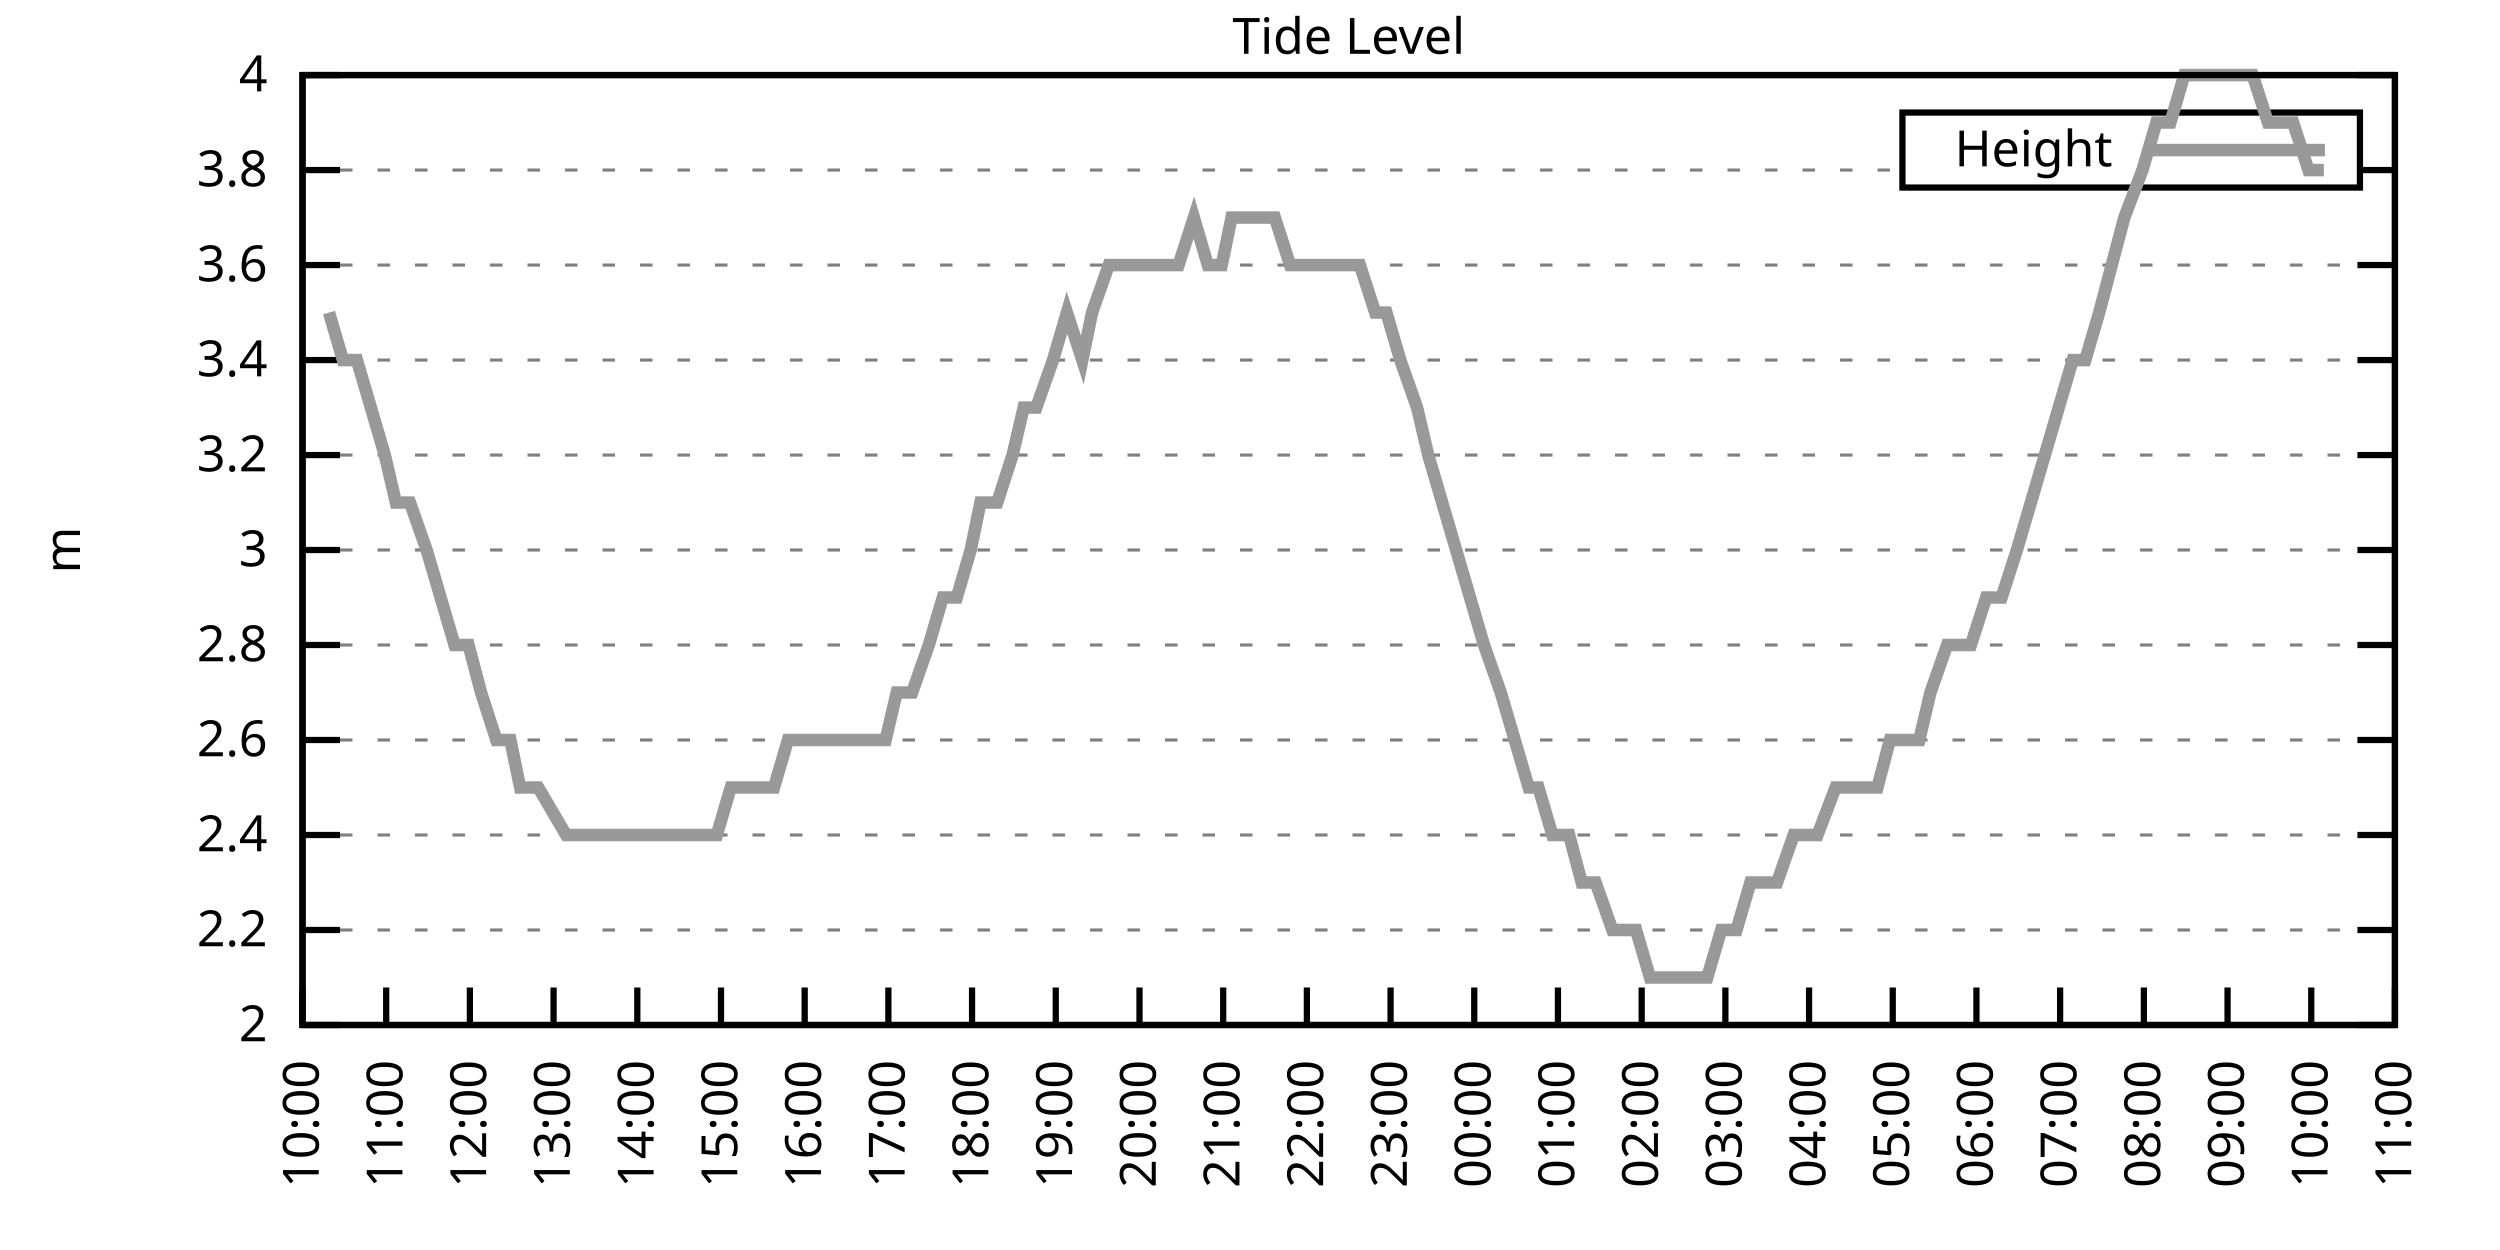
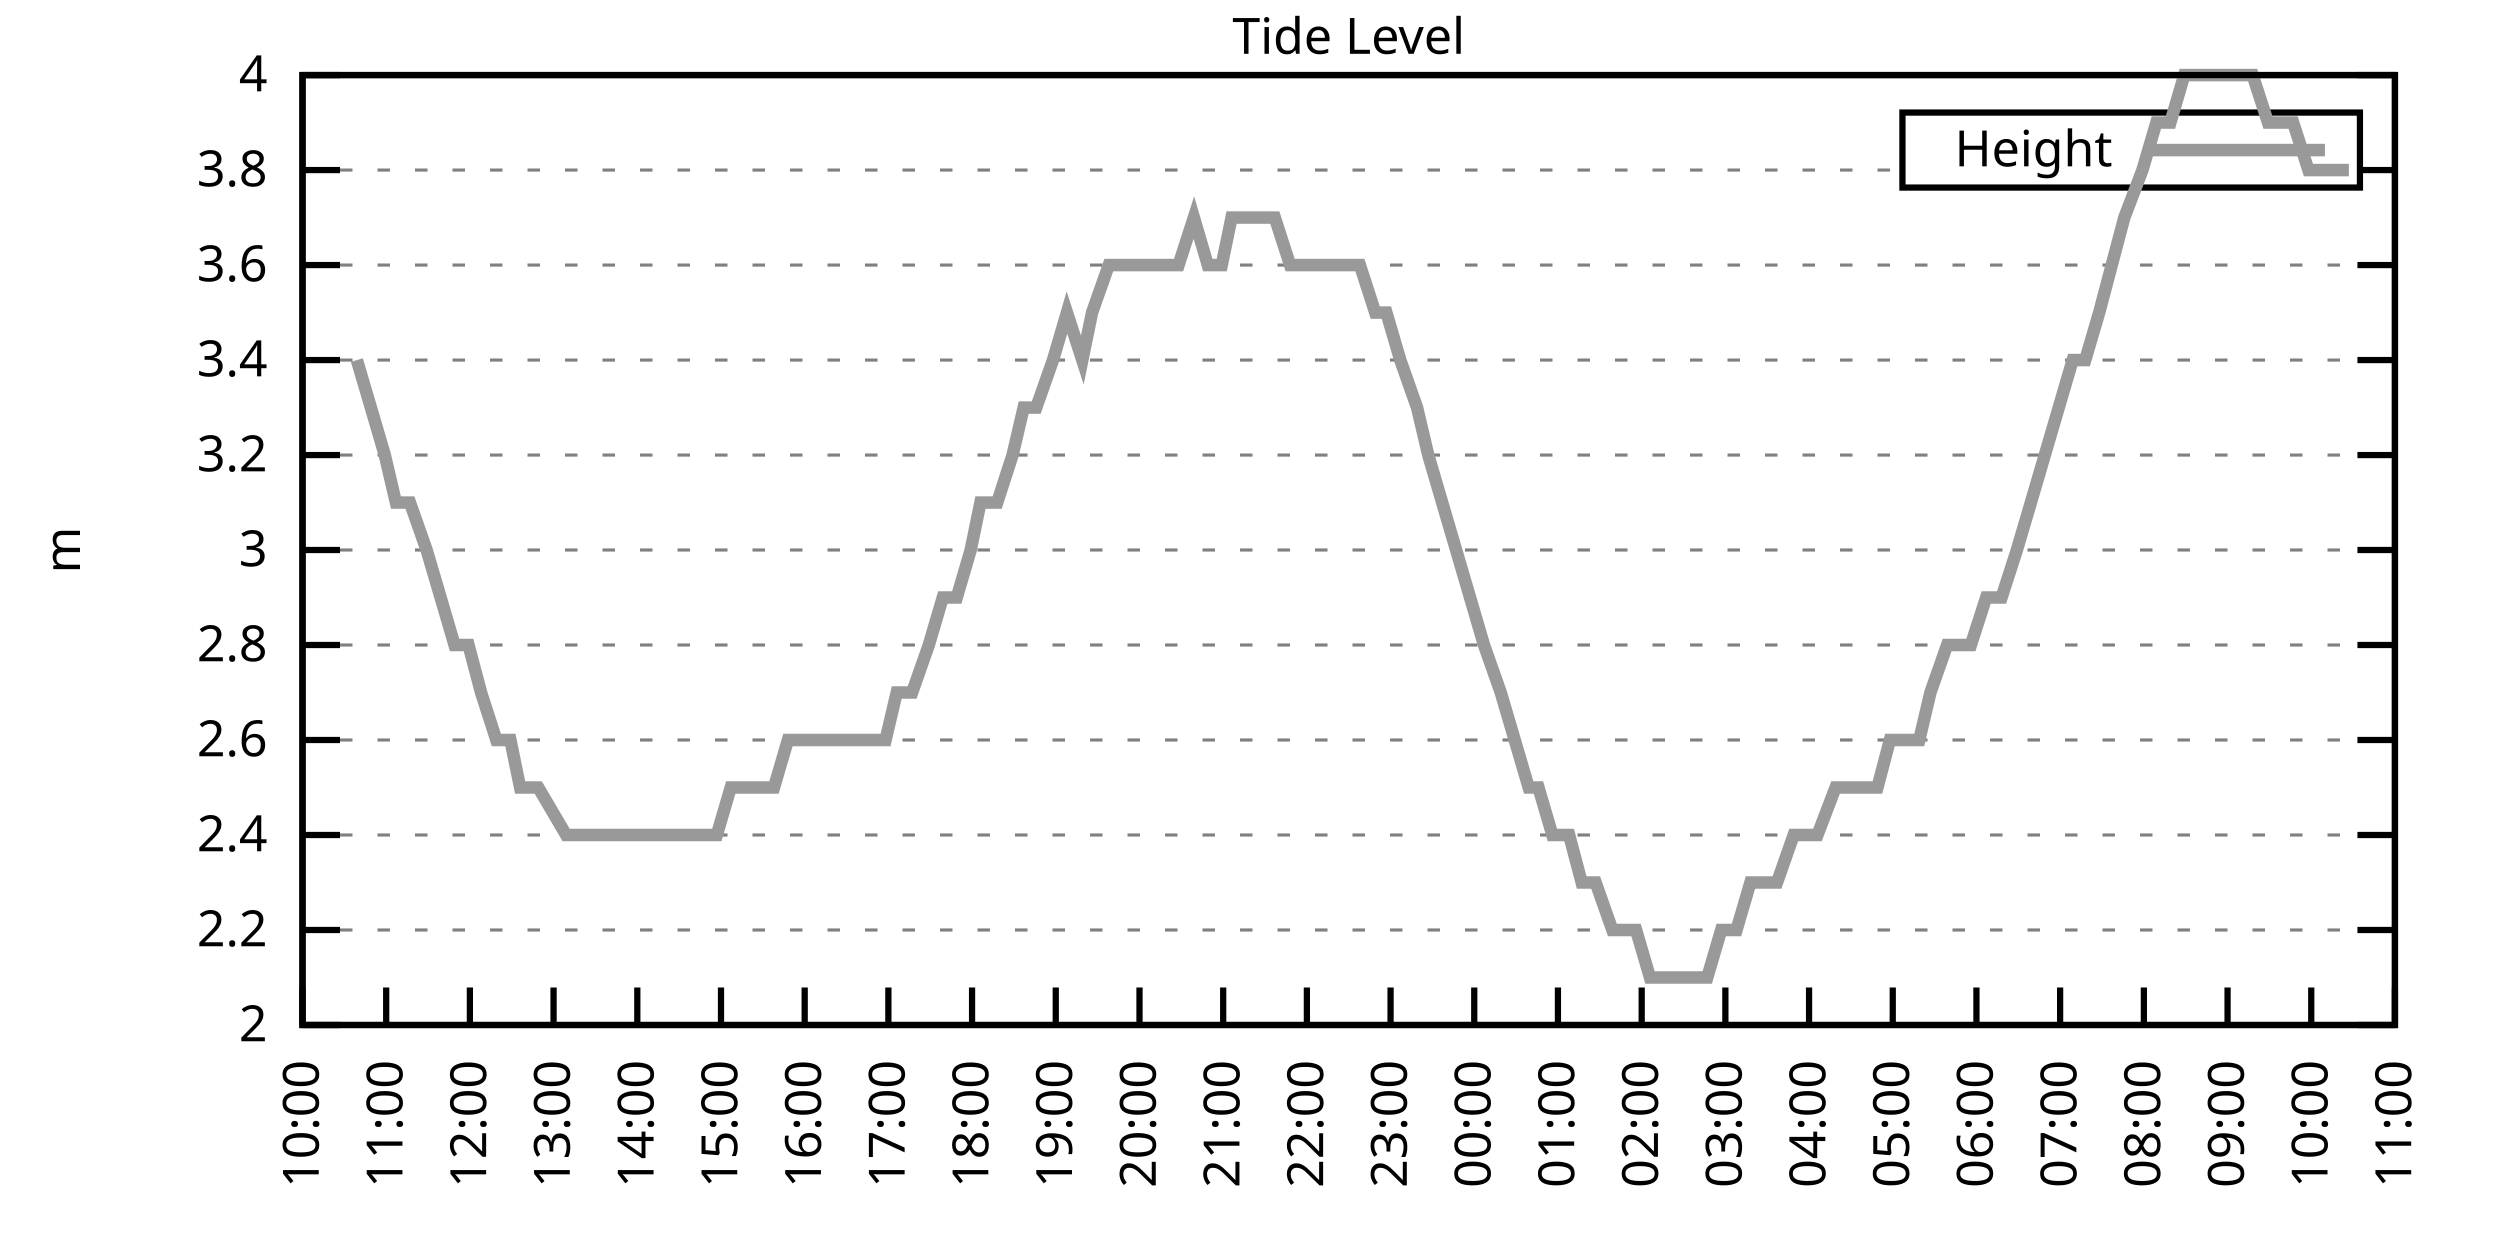
<svg xmlns="http://www.w3.org/2000/svg" xmlns:xlink="http://www.w3.org/1999/xlink" width="400" height="200" viewBox="0 0 400 200">
  <g id="gnuplot_canvas">
    <rect x="0" y="0" width="400" height="200" fill="none" />
    <defs>
      <circle id="gpDot" r="0.5" stroke-width="0.5" stroke="currentColor" />
      <path id="gpPt0" stroke-width="0.333" stroke="currentColor" d="M-1,0 h2 M0,-1 v2" />
      <path id="gpPt1" stroke-width="0.333" stroke="currentColor" d="M-1,-1 L1,1 M1,-1 L-1,1" />
      <path id="gpPt2" stroke-width="0.333" stroke="currentColor" d="M-1,0 L1,0 M0,-1 L0,1 M-1,-1 L1,1 M-1,1 L1,-1" />
      <rect id="gpPt3" stroke-width="0.333" stroke="currentColor" x="-1" y="-1" width="2" height="2" />
      <rect id="gpPt4" stroke-width="0.333" stroke="currentColor" fill="currentColor" x="-1" y="-1" width="2" height="2" />
      <circle id="gpPt5" stroke-width="0.333" stroke="currentColor" cx="0" cy="0" r="1" />
      <use xlink:href="#gpPt5" id="gpPt6" fill="currentColor" stroke="none" />
      <path id="gpPt7" stroke-width="0.333" stroke="currentColor" d="M0,-1.33 L-1.33,0.67 L1.33,0.67 z" />
      <use xlink:href="#gpPt7" id="gpPt8" fill="currentColor" stroke="none" />
      <use xlink:href="#gpPt7" id="gpPt9" stroke="currentColor" transform="rotate(180)" />
      <use xlink:href="#gpPt9" id="gpPt10" fill="currentColor" stroke="none" />
      <use xlink:href="#gpPt3" id="gpPt11" stroke="currentColor" transform="rotate(45)" />
      <use xlink:href="#gpPt11" id="gpPt12" fill="currentColor" stroke="none" />
      <path id="gpPt13" stroke-width="0.333" stroke="currentColor" d="M0,1.330 L1.265,0.411 L0.782,-1.067 L-0.782,-1.076 L-1.265,0.411 z" />
      <use xlink:href="#gpPt13" id="gpPt14" fill="currentColor" stroke="none" />
      <filter id="textbox" filterUnits="objectBoundingBox" x="0" y="0" height="1" width="1">
        <feFlood flood-color="white" flood-opacity="1" result="bgnd" />
        <feComposite in="SourceGraphic" in2="bgnd" operator="atop" />
      </filter>
      <filter id="greybox" filterUnits="objectBoundingBox" x="0" y="0" height="1" width="1">
        <feFlood flood-color="lightgrey" flood-opacity="1" result="grey" />
        <feComposite in="SourceGraphic" in2="grey" operator="atop" />
      </filter>
    </defs>
    <g fill="none" color="white" stroke="currentColor" stroke-width="1.00" stroke-linecap="butt" stroke-linejoin="miter">
</g>
    <g fill="none" color="black" stroke="currentColor" stroke-width="1.00" stroke-linecap="butt" stroke-linejoin="miter">
      <g stroke="none" shape-rendering="crispEdges">
        <polygon fill="rgb(255, 255, 255)" points="48.40,164.00 383.18,164.00 383.18,12.02 48.40,12.02 " />
      </g>
    </g>
    <g fill="none" color="black" stroke="currentColor" stroke-width="1.00" stroke-linecap="butt" stroke-linejoin="miter">
</g>
    <g fill="none" color="black" stroke="black" stroke-width="0.50" stroke-linecap="butt" stroke-linejoin="miter">
</g>
    <g fill="none" color="gray" stroke="currentColor" stroke-width="0.50" stroke-linecap="butt" stroke-linejoin="miter">
      <path stroke="gray" stroke-dasharray="2,4" class="gridline" d="M48.40,164.00 L383.19,164.00  " />
    </g>
    <g fill="none" color="gray" stroke="gray" stroke-width="1.00" stroke-linecap="butt" stroke-linejoin="miter">
</g>
    <g fill="none" color="black" stroke="currentColor" stroke-width="1.00" stroke-linecap="butt" stroke-linejoin="miter">
      <path stroke="black" d="M48.40,164.00 L54.40,164.00 M383.19,164.00 L377.19,164.00  " />
      <g transform="translate(42.80,166.60)" stroke="none" fill="black" font-family="Sans" font-size="8.00" text-anchor="end">
        <text>
          <tspan font-family="Sans"> 2</tspan>
        </text>
      </g>
    </g>
    <g fill="none" color="black" stroke="currentColor" stroke-width="1.00" stroke-linecap="butt" stroke-linejoin="miter">
</g>
    <g fill="none" color="black" stroke="black" stroke-width="0.50" stroke-linecap="butt" stroke-linejoin="miter">
</g>
    <g fill="none" color="gray" stroke="currentColor" stroke-width="0.50" stroke-linecap="butt" stroke-linejoin="miter">
      <path stroke="gray" stroke-dasharray="2,4" class="gridline" d="M48.40,148.80 L383.19,148.80  " />
    </g>
    <g fill="none" color="gray" stroke="gray" stroke-width="1.00" stroke-linecap="butt" stroke-linejoin="miter">
</g>
    <g fill="none" color="black" stroke="currentColor" stroke-width="1.00" stroke-linecap="butt" stroke-linejoin="miter">
      <path stroke="black" d="M48.40,148.80 L54.40,148.80 M383.19,148.80 L377.19,148.80  " />
      <g transform="translate(42.80,151.40)" stroke="none" fill="black" font-family="Sans" font-size="8.00" text-anchor="end">
        <text>
          <tspan font-family="Sans"> 2.2</tspan>
        </text>
      </g>
    </g>
    <g fill="none" color="black" stroke="currentColor" stroke-width="1.00" stroke-linecap="butt" stroke-linejoin="miter">
</g>
    <g fill="none" color="black" stroke="black" stroke-width="0.50" stroke-linecap="butt" stroke-linejoin="miter">
</g>
    <g fill="none" color="gray" stroke="currentColor" stroke-width="0.50" stroke-linecap="butt" stroke-linejoin="miter">
      <path stroke="gray" stroke-dasharray="2,4" class="gridline" d="M48.40,133.60 L383.19,133.60  " />
    </g>
    <g fill="none" color="gray" stroke="gray" stroke-width="1.00" stroke-linecap="butt" stroke-linejoin="miter">
</g>
    <g fill="none" color="black" stroke="currentColor" stroke-width="1.00" stroke-linecap="butt" stroke-linejoin="miter">
      <path stroke="black" d="M48.40,133.60 L54.40,133.60 M383.19,133.60 L377.19,133.60  " />
      <g transform="translate(42.80,136.20)" stroke="none" fill="black" font-family="Sans" font-size="8.00" text-anchor="end">
        <text>
          <tspan font-family="Sans"> 2.4</tspan>
        </text>
      </g>
    </g>
    <g fill="none" color="black" stroke="currentColor" stroke-width="1.00" stroke-linecap="butt" stroke-linejoin="miter">
</g>
    <g fill="none" color="black" stroke="black" stroke-width="0.50" stroke-linecap="butt" stroke-linejoin="miter">
</g>
    <g fill="none" color="gray" stroke="currentColor" stroke-width="0.50" stroke-linecap="butt" stroke-linejoin="miter">
      <path stroke="gray" stroke-dasharray="2,4" class="gridline" d="M48.40,118.40 L383.19,118.40  " />
    </g>
    <g fill="none" color="gray" stroke="gray" stroke-width="1.00" stroke-linecap="butt" stroke-linejoin="miter">
</g>
    <g fill="none" color="black" stroke="currentColor" stroke-width="1.00" stroke-linecap="butt" stroke-linejoin="miter">
      <path stroke="black" d="M48.40,118.40 L54.40,118.40 M383.19,118.40 L377.19,118.40  " />
      <g transform="translate(42.80,121.00)" stroke="none" fill="black" font-family="Sans" font-size="8.00" text-anchor="end">
        <text>
          <tspan font-family="Sans"> 2.6</tspan>
        </text>
      </g>
    </g>
    <g fill="none" color="black" stroke="currentColor" stroke-width="1.00" stroke-linecap="butt" stroke-linejoin="miter">
</g>
    <g fill="none" color="black" stroke="black" stroke-width="0.50" stroke-linecap="butt" stroke-linejoin="miter">
</g>
    <g fill="none" color="gray" stroke="currentColor" stroke-width="0.50" stroke-linecap="butt" stroke-linejoin="miter">
      <path stroke="gray" stroke-dasharray="2,4" class="gridline" d="M48.40,103.20 L383.19,103.20  " />
    </g>
    <g fill="none" color="gray" stroke="gray" stroke-width="1.00" stroke-linecap="butt" stroke-linejoin="miter">
</g>
    <g fill="none" color="black" stroke="currentColor" stroke-width="1.00" stroke-linecap="butt" stroke-linejoin="miter">
      <path stroke="black" d="M48.40,103.20 L54.40,103.20 M383.19,103.20 L377.19,103.20  " />
      <g transform="translate(42.80,105.80)" stroke="none" fill="black" font-family="Sans" font-size="8.00" text-anchor="end">
        <text>
          <tspan font-family="Sans"> 2.8</tspan>
        </text>
      </g>
    </g>
    <g fill="none" color="black" stroke="currentColor" stroke-width="1.00" stroke-linecap="butt" stroke-linejoin="miter">
</g>
    <g fill="none" color="black" stroke="black" stroke-width="0.50" stroke-linecap="butt" stroke-linejoin="miter">
</g>
    <g fill="none" color="gray" stroke="currentColor" stroke-width="0.50" stroke-linecap="butt" stroke-linejoin="miter">
      <path stroke="gray" stroke-dasharray="2,4" class="gridline" d="M48.40,88.00 L383.19,88.00  " />
    </g>
    <g fill="none" color="gray" stroke="gray" stroke-width="1.00" stroke-linecap="butt" stroke-linejoin="miter">
</g>
    <g fill="none" color="black" stroke="currentColor" stroke-width="1.00" stroke-linecap="butt" stroke-linejoin="miter">
      <path stroke="black" d="M48.40,88.00 L54.40,88.00 M383.19,88.00 L377.19,88.00  " />
      <g transform="translate(42.80,90.60)" stroke="none" fill="black" font-family="Sans" font-size="8.00" text-anchor="end">
        <text>
          <tspan font-family="Sans"> 3</tspan>
        </text>
      </g>
    </g>
    <g fill="none" color="black" stroke="currentColor" stroke-width="1.00" stroke-linecap="butt" stroke-linejoin="miter">
</g>
    <g fill="none" color="black" stroke="black" stroke-width="0.50" stroke-linecap="butt" stroke-linejoin="miter">
</g>
    <g fill="none" color="gray" stroke="currentColor" stroke-width="0.50" stroke-linecap="butt" stroke-linejoin="miter">
      <path stroke="gray" stroke-dasharray="2,4" class="gridline" d="M48.40,72.81 L383.19,72.81  " />
    </g>
    <g fill="none" color="gray" stroke="gray" stroke-width="1.00" stroke-linecap="butt" stroke-linejoin="miter">
</g>
    <g fill="none" color="black" stroke="currentColor" stroke-width="1.00" stroke-linecap="butt" stroke-linejoin="miter">
      <path stroke="black" d="M48.40,72.81 L54.40,72.81 M383.19,72.81 L377.19,72.81  " />
      <g transform="translate(42.80,75.41)" stroke="none" fill="black" font-family="Sans" font-size="8.00" text-anchor="end">
        <text>
          <tspan font-family="Sans"> 3.2</tspan>
        </text>
      </g>
    </g>
    <g fill="none" color="black" stroke="currentColor" stroke-width="1.00" stroke-linecap="butt" stroke-linejoin="miter">
</g>
    <g fill="none" color="black" stroke="black" stroke-width="0.50" stroke-linecap="butt" stroke-linejoin="miter">
</g>
    <g fill="none" color="gray" stroke="currentColor" stroke-width="0.50" stroke-linecap="butt" stroke-linejoin="miter">
      <path stroke="gray" stroke-dasharray="2,4" class="gridline" d="M48.40,57.61 L383.19,57.61  " />
    </g>
    <g fill="none" color="gray" stroke="gray" stroke-width="1.00" stroke-linecap="butt" stroke-linejoin="miter">
</g>
    <g fill="none" color="black" stroke="currentColor" stroke-width="1.00" stroke-linecap="butt" stroke-linejoin="miter">
      <path stroke="black" d="M48.40,57.61 L54.40,57.61 M383.19,57.61 L377.19,57.61  " />
      <g transform="translate(42.80,60.21)" stroke="none" fill="black" font-family="Sans" font-size="8.00" text-anchor="end">
        <text>
          <tspan font-family="Sans"> 3.4</tspan>
        </text>
      </g>
    </g>
    <g fill="none" color="black" stroke="currentColor" stroke-width="1.00" stroke-linecap="butt" stroke-linejoin="miter">
</g>
    <g fill="none" color="black" stroke="black" stroke-width="0.50" stroke-linecap="butt" stroke-linejoin="miter">
</g>
    <g fill="none" color="gray" stroke="currentColor" stroke-width="0.50" stroke-linecap="butt" stroke-linejoin="miter">
      <path stroke="gray" stroke-dasharray="2,4" class="gridline" d="M48.40,42.41 L383.19,42.41  " />
    </g>
    <g fill="none" color="gray" stroke="gray" stroke-width="1.00" stroke-linecap="butt" stroke-linejoin="miter">
</g>
    <g fill="none" color="black" stroke="currentColor" stroke-width="1.00" stroke-linecap="butt" stroke-linejoin="miter">
      <path stroke="black" d="M48.40,42.41 L54.40,42.41 M383.19,42.41 L377.19,42.41  " />
      <g transform="translate(42.80,45.01)" stroke="none" fill="black" font-family="Sans" font-size="8.00" text-anchor="end">
        <text>
          <tspan font-family="Sans"> 3.6</tspan>
        </text>
      </g>
    </g>
    <g fill="none" color="black" stroke="currentColor" stroke-width="1.00" stroke-linecap="butt" stroke-linejoin="miter">
</g>
    <g fill="none" color="black" stroke="black" stroke-width="0.50" stroke-linecap="butt" stroke-linejoin="miter">
</g>
    <g fill="none" color="gray" stroke="currentColor" stroke-width="0.50" stroke-linecap="butt" stroke-linejoin="miter">
      <path stroke="gray" stroke-dasharray="2,4" class="gridline" d="M48.40,27.21 L304.39,27.21 M377.59,27.21 L383.19,27.21  " />
    </g>
    <g fill="none" color="gray" stroke="gray" stroke-width="1.00" stroke-linecap="butt" stroke-linejoin="miter">
</g>
    <g fill="none" color="black" stroke="currentColor" stroke-width="1.00" stroke-linecap="butt" stroke-linejoin="miter">
      <path stroke="black" d="M48.40,27.21 L54.40,27.21 M383.19,27.21 L377.19,27.21  " />
      <g transform="translate(42.80,29.81)" stroke="none" fill="black" font-family="Sans" font-size="8.00" text-anchor="end">
        <text>
          <tspan font-family="Sans"> 3.8</tspan>
        </text>
      </g>
    </g>
    <g fill="none" color="black" stroke="currentColor" stroke-width="1.00" stroke-linecap="butt" stroke-linejoin="miter">
</g>
    <g fill="none" color="black" stroke="black" stroke-width="0.50" stroke-linecap="butt" stroke-linejoin="miter">
</g>
    <g fill="none" color="gray" stroke="currentColor" stroke-width="0.50" stroke-linecap="butt" stroke-linejoin="miter">
      <path stroke="gray" stroke-dasharray="2,4" class="gridline" d="M48.40,12.01 L383.19,12.01  " />
    </g>
    <g fill="none" color="gray" stroke="gray" stroke-width="1.00" stroke-linecap="butt" stroke-linejoin="miter">
</g>
    <g fill="none" color="black" stroke="currentColor" stroke-width="1.00" stroke-linecap="butt" stroke-linejoin="miter">
      <path stroke="black" d="M48.40,12.01 L54.40,12.01 M383.19,12.01 L377.19,12.01  " />
      <g transform="translate(42.80,14.61)" stroke="none" fill="black" font-family="Sans" font-size="8.00" text-anchor="end">
        <text>
          <tspan font-family="Sans"> 4</tspan>
        </text>
      </g>
    </g>
    <g fill="none" color="black" stroke="currentColor" stroke-width="1.00" stroke-linecap="butt" stroke-linejoin="miter">
      <path stroke="black" d="M48.40,164.00 L48.40,158.00  " />
      <g transform="translate(51.00,169.60) rotate(270.00)" stroke="none" fill="black" font-family="Sans" font-size="8.00" text-anchor="end">
        <text>
          <tspan font-family="Sans">10:00</tspan>
        </text>
      </g>
    </g>
    <g fill="none" color="black" stroke="currentColor" stroke-width="1.00" stroke-linecap="butt" stroke-linejoin="miter">
      <path stroke="black" d="M61.79,164.00 L61.79,158.00  " />
      <g transform="translate(64.39,169.60) rotate(270.00)" stroke="none" fill="black" font-family="Sans" font-size="8.00" text-anchor="end">
        <text>
          <tspan font-family="Sans">11:00</tspan>
        </text>
      </g>
    </g>
    <g fill="none" color="black" stroke="currentColor" stroke-width="1.00" stroke-linecap="butt" stroke-linejoin="miter">
      <path stroke="black" d="M75.18,164.00 L75.18,158.00  " />
      <g transform="translate(77.78,169.60) rotate(270.00)" stroke="none" fill="black" font-family="Sans" font-size="8.00" text-anchor="end">
        <text>
          <tspan font-family="Sans">12:00</tspan>
        </text>
      </g>
    </g>
    <g fill="none" color="black" stroke="currentColor" stroke-width="1.00" stroke-linecap="butt" stroke-linejoin="miter">
      <path stroke="black" d="M88.57,164.00 L88.57,158.00  " />
      <g transform="translate(91.17,169.60) rotate(270.00)" stroke="none" fill="black" font-family="Sans" font-size="8.00" text-anchor="end">
        <text>
          <tspan font-family="Sans">13:00</tspan>
        </text>
      </g>
    </g>
    <g fill="none" color="black" stroke="currentColor" stroke-width="1.00" stroke-linecap="butt" stroke-linejoin="miter">
      <path stroke="black" d="M101.97,164.00 L101.97,158.00  " />
      <g transform="translate(104.57,169.60) rotate(270.00)" stroke="none" fill="black" font-family="Sans" font-size="8.00" text-anchor="end">
        <text>
          <tspan font-family="Sans">14:00</tspan>
        </text>
      </g>
    </g>
    <g fill="none" color="black" stroke="currentColor" stroke-width="1.00" stroke-linecap="butt" stroke-linejoin="miter">
      <path stroke="black" d="M115.36,164.00 L115.36,158.00  " />
      <g transform="translate(117.96,169.60) rotate(270.00)" stroke="none" fill="black" font-family="Sans" font-size="8.00" text-anchor="end">
        <text>
          <tspan font-family="Sans">15:00</tspan>
        </text>
      </g>
    </g>
    <g fill="none" color="black" stroke="currentColor" stroke-width="1.00" stroke-linecap="butt" stroke-linejoin="miter">
      <path stroke="black" d="M128.75,164.00 L128.75,158.00  " />
      <g transform="translate(131.35,169.60) rotate(270.00)" stroke="none" fill="black" font-family="Sans" font-size="8.00" text-anchor="end">
        <text>
          <tspan font-family="Sans">16:00</tspan>
        </text>
      </g>
    </g>
    <g fill="none" color="black" stroke="currentColor" stroke-width="1.00" stroke-linecap="butt" stroke-linejoin="miter">
      <path stroke="black" d="M142.14,164.00 L142.14,158.00  " />
      <g transform="translate(144.74,169.60) rotate(270.00)" stroke="none" fill="black" font-family="Sans" font-size="8.00" text-anchor="end">
        <text>
          <tspan font-family="Sans">17:00</tspan>
        </text>
      </g>
    </g>
    <g fill="none" color="black" stroke="currentColor" stroke-width="1.00" stroke-linecap="butt" stroke-linejoin="miter">
      <path stroke="black" d="M155.53,164.00 L155.53,158.00  " />
      <g transform="translate(158.13,169.60) rotate(270.00)" stroke="none" fill="black" font-family="Sans" font-size="8.00" text-anchor="end">
        <text>
          <tspan font-family="Sans">18:00</tspan>
        </text>
      </g>
    </g>
    <g fill="none" color="black" stroke="currentColor" stroke-width="1.00" stroke-linecap="butt" stroke-linejoin="miter">
      <path stroke="black" d="M168.92,164.00 L168.92,158.00  " />
      <g transform="translate(171.52,169.60) rotate(270.00)" stroke="none" fill="black" font-family="Sans" font-size="8.00" text-anchor="end">
        <text>
          <tspan font-family="Sans">19:00</tspan>
        </text>
      </g>
    </g>
    <g fill="none" color="black" stroke="currentColor" stroke-width="1.00" stroke-linecap="butt" stroke-linejoin="miter">
      <path stroke="black" d="M182.32,164.00 L182.32,158.00  " />
      <g transform="translate(184.92,169.60) rotate(270.00)" stroke="none" fill="black" font-family="Sans" font-size="8.00" text-anchor="end">
        <text>
          <tspan font-family="Sans">20:00</tspan>
        </text>
      </g>
    </g>
    <g fill="none" color="black" stroke="currentColor" stroke-width="1.00" stroke-linecap="butt" stroke-linejoin="miter">
      <path stroke="black" d="M195.71,164.00 L195.71,158.00  " />
      <g transform="translate(198.31,169.60) rotate(270.00)" stroke="none" fill="black" font-family="Sans" font-size="8.00" text-anchor="end">
        <text>
          <tspan font-family="Sans">21:00</tspan>
        </text>
      </g>
    </g>
    <g fill="none" color="black" stroke="currentColor" stroke-width="1.00" stroke-linecap="butt" stroke-linejoin="miter">
      <path stroke="black" d="M209.10,164.00 L209.10,158.00  " />
      <g transform="translate(211.70,169.60) rotate(270.00)" stroke="none" fill="black" font-family="Sans" font-size="8.00" text-anchor="end">
        <text>
          <tspan font-family="Sans">22:00</tspan>
        </text>
      </g>
    </g>
    <g fill="none" color="black" stroke="currentColor" stroke-width="1.00" stroke-linecap="butt" stroke-linejoin="miter">
      <path stroke="black" d="M222.49,164.00 L222.49,158.00  " />
      <g transform="translate(225.09,169.60) rotate(270.00)" stroke="none" fill="black" font-family="Sans" font-size="8.00" text-anchor="end">
        <text>
          <tspan font-family="Sans">23:00</tspan>
        </text>
      </g>
    </g>
    <g fill="none" color="black" stroke="currentColor" stroke-width="1.00" stroke-linecap="butt" stroke-linejoin="miter">
      <path stroke="black" d="M235.88,164.00 L235.88,158.00  " />
      <g transform="translate(238.48,169.60) rotate(270.00)" stroke="none" fill="black" font-family="Sans" font-size="8.00" text-anchor="end">
        <text>
          <tspan font-family="Sans">00:00</tspan>
        </text>
      </g>
    </g>
    <g fill="none" color="black" stroke="currentColor" stroke-width="1.00" stroke-linecap="butt" stroke-linejoin="miter">
      <path stroke="black" d="M249.27,164.00 L249.27,158.00  " />
      <g transform="translate(251.87,169.60) rotate(270.00)" stroke="none" fill="black" font-family="Sans" font-size="8.00" text-anchor="end">
        <text>
          <tspan font-family="Sans">01:00</tspan>
        </text>
      </g>
    </g>
    <g fill="none" color="black" stroke="currentColor" stroke-width="1.00" stroke-linecap="butt" stroke-linejoin="miter">
      <path stroke="black" d="M262.67,164.00 L262.67,158.00  " />
      <g transform="translate(265.27,169.60) rotate(270.00)" stroke="none" fill="black" font-family="Sans" font-size="8.00" text-anchor="end">
        <text>
          <tspan font-family="Sans">02:00</tspan>
        </text>
      </g>
    </g>
    <g fill="none" color="black" stroke="currentColor" stroke-width="1.00" stroke-linecap="butt" stroke-linejoin="miter">
      <path stroke="black" d="M276.06,164.00 L276.06,158.00  " />
      <g transform="translate(278.66,169.60) rotate(270.00)" stroke="none" fill="black" font-family="Sans" font-size="8.00" text-anchor="end">
        <text>
          <tspan font-family="Sans">03:00</tspan>
        </text>
      </g>
    </g>
    <g fill="none" color="black" stroke="currentColor" stroke-width="1.00" stroke-linecap="butt" stroke-linejoin="miter">
      <path stroke="black" d="M289.45,164.00 L289.45,158.00  " />
      <g transform="translate(292.05,169.60) rotate(270.00)" stroke="none" fill="black" font-family="Sans" font-size="8.00" text-anchor="end">
        <text>
          <tspan font-family="Sans">04:00</tspan>
        </text>
      </g>
    </g>
    <g fill="none" color="black" stroke="currentColor" stroke-width="1.00" stroke-linecap="butt" stroke-linejoin="miter">
      <path stroke="black" d="M302.84,164.00 L302.84,158.00  " />
      <g transform="translate(305.44,169.60) rotate(270.00)" stroke="none" fill="black" font-family="Sans" font-size="8.00" text-anchor="end">
        <text>
          <tspan font-family="Sans">05:00</tspan>
        </text>
      </g>
    </g>
    <g fill="none" color="black" stroke="currentColor" stroke-width="1.00" stroke-linecap="butt" stroke-linejoin="miter">
      <path stroke="black" d="M316.23,164.00 L316.23,158.00  " />
      <g transform="translate(318.83,169.60) rotate(270.00)" stroke="none" fill="black" font-family="Sans" font-size="8.00" text-anchor="end">
        <text>
          <tspan font-family="Sans">06:00</tspan>
        </text>
      </g>
    </g>
    <g fill="none" color="black" stroke="currentColor" stroke-width="1.00" stroke-linecap="butt" stroke-linejoin="miter">
      <path stroke="black" d="M329.62,164.00 L329.62,158.00  " />
      <g transform="translate(332.22,169.60) rotate(270.00)" stroke="none" fill="black" font-family="Sans" font-size="8.00" text-anchor="end">
        <text>
          <tspan font-family="Sans">07:00</tspan>
        </text>
      </g>
    </g>
    <g fill="none" color="black" stroke="currentColor" stroke-width="1.00" stroke-linecap="butt" stroke-linejoin="miter">
      <path stroke="black" d="M343.02,164.00 L343.02,158.00  " />
      <g transform="translate(345.62,169.60) rotate(270.00)" stroke="none" fill="black" font-family="Sans" font-size="8.00" text-anchor="end">
        <text>
          <tspan font-family="Sans">08:00</tspan>
        </text>
      </g>
    </g>
    <g fill="none" color="black" stroke="currentColor" stroke-width="1.00" stroke-linecap="butt" stroke-linejoin="miter">
      <path stroke="black" d="M356.41,164.00 L356.41,158.00  " />
      <g transform="translate(359.01,169.60) rotate(270.00)" stroke="none" fill="black" font-family="Sans" font-size="8.00" text-anchor="end">
        <text>
          <tspan font-family="Sans">09:00</tspan>
        </text>
      </g>
    </g>
    <g fill="none" color="black" stroke="currentColor" stroke-width="1.00" stroke-linecap="butt" stroke-linejoin="miter">
      <path stroke="black" d="M369.80,164.00 L369.80,158.00  " />
      <g transform="translate(372.40,169.60) rotate(270.00)" stroke="none" fill="black" font-family="Sans" font-size="8.00" text-anchor="end">
        <text>
          <tspan font-family="Sans">10:00</tspan>
        </text>
      </g>
    </g>
    <g fill="none" color="black" stroke="currentColor" stroke-width="1.00" stroke-linecap="butt" stroke-linejoin="miter">
      <path stroke="black" d="M383.19,164.00 L383.19,158.00  " />
      <g transform="translate(385.79,169.60) rotate(270.00)" stroke="none" fill="black" font-family="Sans" font-size="8.00" text-anchor="end">
        <text>
          <tspan font-family="Sans">11:00</tspan>
        </text>
      </g>
    </g>
    <g fill="none" color="black" stroke="currentColor" stroke-width="1.00" stroke-linecap="butt" stroke-linejoin="miter">
</g>
    <g fill="none" color="black" stroke="currentColor" stroke-width="1.00" stroke-linecap="butt" stroke-linejoin="miter">
      <path stroke="black" d="M48.40,12.01 L48.40,164.00 L383.19,164.00 L383.19,12.01 L48.40,12.01 Z  " />
    </g>
    <g fill="none" color="black" stroke="currentColor" stroke-width="1.00" stroke-linecap="butt" stroke-linejoin="miter">
</g>
    <g fill="none" color="black" stroke="currentColor" stroke-width="1.00" stroke-linecap="butt" stroke-linejoin="miter">
      <path stroke="black" d="M304.39,30.01 L304.39,18.01 L377.59,18.01 L377.59,30.01 L304.39,30.01 Z  " />
    </g>
    <g id="Tide_level_plot_1">
      <g fill="none" color="white" stroke="black" stroke-width="2.00" stroke-linecap="butt" stroke-linejoin="miter">
</g>
      <g fill="none" color="black" stroke="currentColor" stroke-width="2.00" stroke-linecap="butt" stroke-linejoin="miter">
        <g transform="translate(337.99,26.61)" stroke="none" fill="black" font-family="Sans" font-size="8.00" text-anchor="end">
          <text>
            <tspan font-family="Sans">Height</tspan>
          </text>
        </g>
      </g>
      <g fill="none" color="black" stroke="currentColor" stroke-width="2.00" stroke-linecap="butt" stroke-linejoin="miter">
-         <path stroke="rgb(153, 153, 153)" d="M343.59,24.01 L371.99,24.01 M52.64,50.01 L54.87,57.61 L57.10,57.61 L59.34,65.21 L61.57,72.81 L63.35,80.41   L65.59,80.41 L68.26,88.00 L70.50,95.60 L72.73,103.20 L74.96,103.20 L76.97,110.80 L79.42,118.40 L81.66,118.40   L83.22,126.00 L86.12,126.00 L90.58,133.60 L92.37,133.60 L94.60,133.60 L96.83,133.60 L99.29,133.60 L101.30,133.60   L103.08,133.60 L106.21,133.60 L108.44,133.60 L110.45,133.60 L112.68,133.60 L114.69,133.60 L116.92,126.00 L119.38,126.00   L121.83,126.00 L123.84,126.00 L126.07,118.40 L128.30,118.40 L130.76,118.40 L132.99,118.40 L134.78,118.40 L137.01,118.40   L139.24,118.40 L141.69,118.40 L143.48,110.80 L145.94,110.80 L148.61,103.20 L150.85,95.60 L153.08,95.60 L155.31,88.00   L156.87,80.41 L159.55,80.41 L162.01,72.81 L163.79,65.21 L165.80,65.21 L168.48,57.61 L170.71,50.01 L173.17,57.61   L174.73,50.01 L177.41,42.41 L179.86,42.41 L181.87,42.41 L183.66,42.41 L186.11,42.41 L188.57,42.41 L191.02,34.81   L193.25,42.41 L195.48,42.41 L197.05,34.81 L199.50,34.81 L201.73,34.81 L203.97,34.81 L206.42,42.41 L208.88,42.41   L210.66,42.41 L213.34,42.41 L214.90,42.41 L217.58,42.41 L220.04,50.01 L221.82,50.01 L224.05,57.61 L226.73,65.21   L228.52,72.81 L230.75,80.41 L232.98,88.00 L235.21,95.60 L237.44,103.20 L240.12,110.80 L242.36,118.40 L244.59,126.00   L246.15,126.00 L248.38,133.60 L251.06,133.60 L253.07,141.20 L255.30,141.20 L257.98,148.80 L259.76,148.80 L261.77,148.80   L264.00,156.40 L266.46,156.40 L268.69,156.40 L270.70,156.40 L273.16,156.40 L275.39,148.80 L277.84,148.80 L280.07,141.20   L282.53,141.20 L284.32,141.20 L286.99,133.60 L288.78,133.60 L290.79,133.60 L293.69,126.00 L295.48,126.00 L298.15,126.00   L300.39,126.00 L302.39,118.40 L304.85,118.40 L307.08,118.40 L308.87,110.80 L311.54,103.20 L313.33,103.20 L315.34,103.20   L317.79,95.60 L320.25,95.60 L322.70,88.00 L324.94,80.41 L327.17,72.81 L329.40,65.21 L331.63,57.61 L333.64,57.61   L335.87,50.01 L337.88,42.41 L339.89,34.81 L342.79,27.21 L345.02,19.61 L347.26,19.61 L349.49,12.01 L351.50,12.01   L353.95,12.01 L356.18,12.01 L357.75,12.01 L360.42,12.01 L362.88,19.61 L365.11,19.61 L366.90,19.61 L369.35,27.21   L371.81,27.21  " />
+         <path stroke="rgb(153, 153, 153)" d="M343.59,24.01 L371.99,24.01 M57.10,57.61 L59.34,65.21 L61.57,72.81 L63.35,80.41 L65.59,80.41 L68.26,88.00   L70.50,95.60 L72.73,103.20 L74.96,103.20 L76.97,110.80 L79.42,118.40 L81.66,118.40 L83.22,126.00 L86.12,126.00   L90.58,133.60 L92.37,133.60 L94.60,133.60 L96.83,133.60 L99.29,133.60 L101.30,133.60 L103.08,133.60 L106.21,133.60   L108.44,133.60 L110.45,133.60 L112.68,133.60 L114.69,133.60 L116.92,126.00 L119.38,126.00 L121.83,126.00 L123.84,126.00   L126.07,118.40 L128.30,118.40 L130.76,118.40 L132.99,118.40 L134.78,118.40 L137.01,118.40 L139.24,118.40 L141.69,118.40   L143.48,110.80 L145.94,110.80 L148.61,103.20 L150.85,95.60 L153.08,95.60 L155.31,88.00 L156.87,80.41 L159.55,80.41   L162.01,72.81 L163.79,65.21 L165.80,65.21 L168.48,57.61 L170.71,50.01 L173.17,57.61 L174.73,50.01 L177.41,42.41   L179.86,42.41 L181.87,42.41 L183.66,42.41 L186.11,42.41 L188.57,42.41 L191.02,34.81 L193.25,42.41 L195.48,42.41   L197.05,34.81 L199.50,34.81 L201.73,34.81 L203.97,34.81 L206.42,42.41 L208.88,42.41 L210.66,42.41 L213.34,42.41   L214.90,42.41 L217.58,42.41 L220.04,50.01 L221.82,50.01 L224.05,57.61 L226.73,65.21 L228.52,72.81 L230.75,80.41   L232.98,88.00 L235.21,95.60 L237.44,103.20 L240.12,110.80 L242.36,118.40 L244.59,126.00 L246.15,126.00 L248.38,133.60   L251.06,133.60 L253.07,141.20 L255.30,141.20 L257.98,148.80 L259.76,148.80 L261.77,148.80 L264.00,156.40 L266.46,156.40   L268.69,156.40 L270.70,156.40 L273.16,156.40 L275.39,148.80 L277.84,148.80 L280.07,141.20 L282.53,141.20 L284.32,141.20   L286.99,133.60 L288.78,133.60 L290.79,133.60 L293.69,126.00 L295.48,126.00 L298.15,126.00 L300.39,126.00 L302.39,118.40   L304.85,118.40 L307.08,118.40 L308.87,110.80 L311.54,103.20 L313.33,103.20 L315.34,103.20 L317.79,95.60 L320.25,95.60   L322.70,88.00 L324.94,80.41 L327.17,72.81 L329.40,65.21 L331.63,57.61 L333.64,57.61 L335.87,50.01 L337.88,42.41   L339.89,34.81 L342.79,27.21 L345.02,19.61 L347.26,19.61 L349.49,12.01 L351.50,12.01 L353.95,12.01 L356.18,12.01   L357.75,12.01 L360.42,12.01 L362.88,19.61 L365.11,19.61 L366.90,19.61 L369.35,27.21 L371.81,27.21 L373.37,27.21   L375.82,27.21  " />
      </g>
    </g>
    <g fill="none" color="black" stroke="currentColor" stroke-width="2.00" stroke-linecap="butt" stroke-linejoin="miter">
</g>
    <g fill="none" color="black" stroke="black" stroke-width="1.00" stroke-linecap="butt" stroke-linejoin="miter">
</g>
    <g fill="none" color="black" stroke="currentColor" stroke-width="1.00" stroke-linecap="butt" stroke-linejoin="miter">
      <path stroke="black" d="M48.40,12.01 L48.40,164.00 L383.19,164.00 L383.19,12.01 L48.40,12.01 Z  " />
      <g transform="translate(12.80,88.01) rotate(270.00)" stroke="none" fill="black" font-family="Sans" font-size="8.00" text-anchor="middle">
        <text>
          <tspan font-family="Sans">m</tspan>
        </text>
      </g>
    </g>
    <g fill="none" color="black" stroke="currentColor" stroke-width="1.00" stroke-linecap="butt" stroke-linejoin="miter">
</g>
    <g fill="none" color="black" stroke="currentColor" stroke-width="1.00" stroke-linecap="butt" stroke-linejoin="miter">
      <g transform="translate(215.79,8.61)" stroke="none" fill="black" font-family="Sans" font-size="8.00" text-anchor="middle">
        <text>
          <tspan font-family="Sans">Tide Level</tspan>
        </text>
      </g>
    </g>
    <g fill="none" color="black" stroke="currentColor" stroke-width="1.00" stroke-linecap="butt" stroke-linejoin="miter">
</g>
  </g>
</svg>
